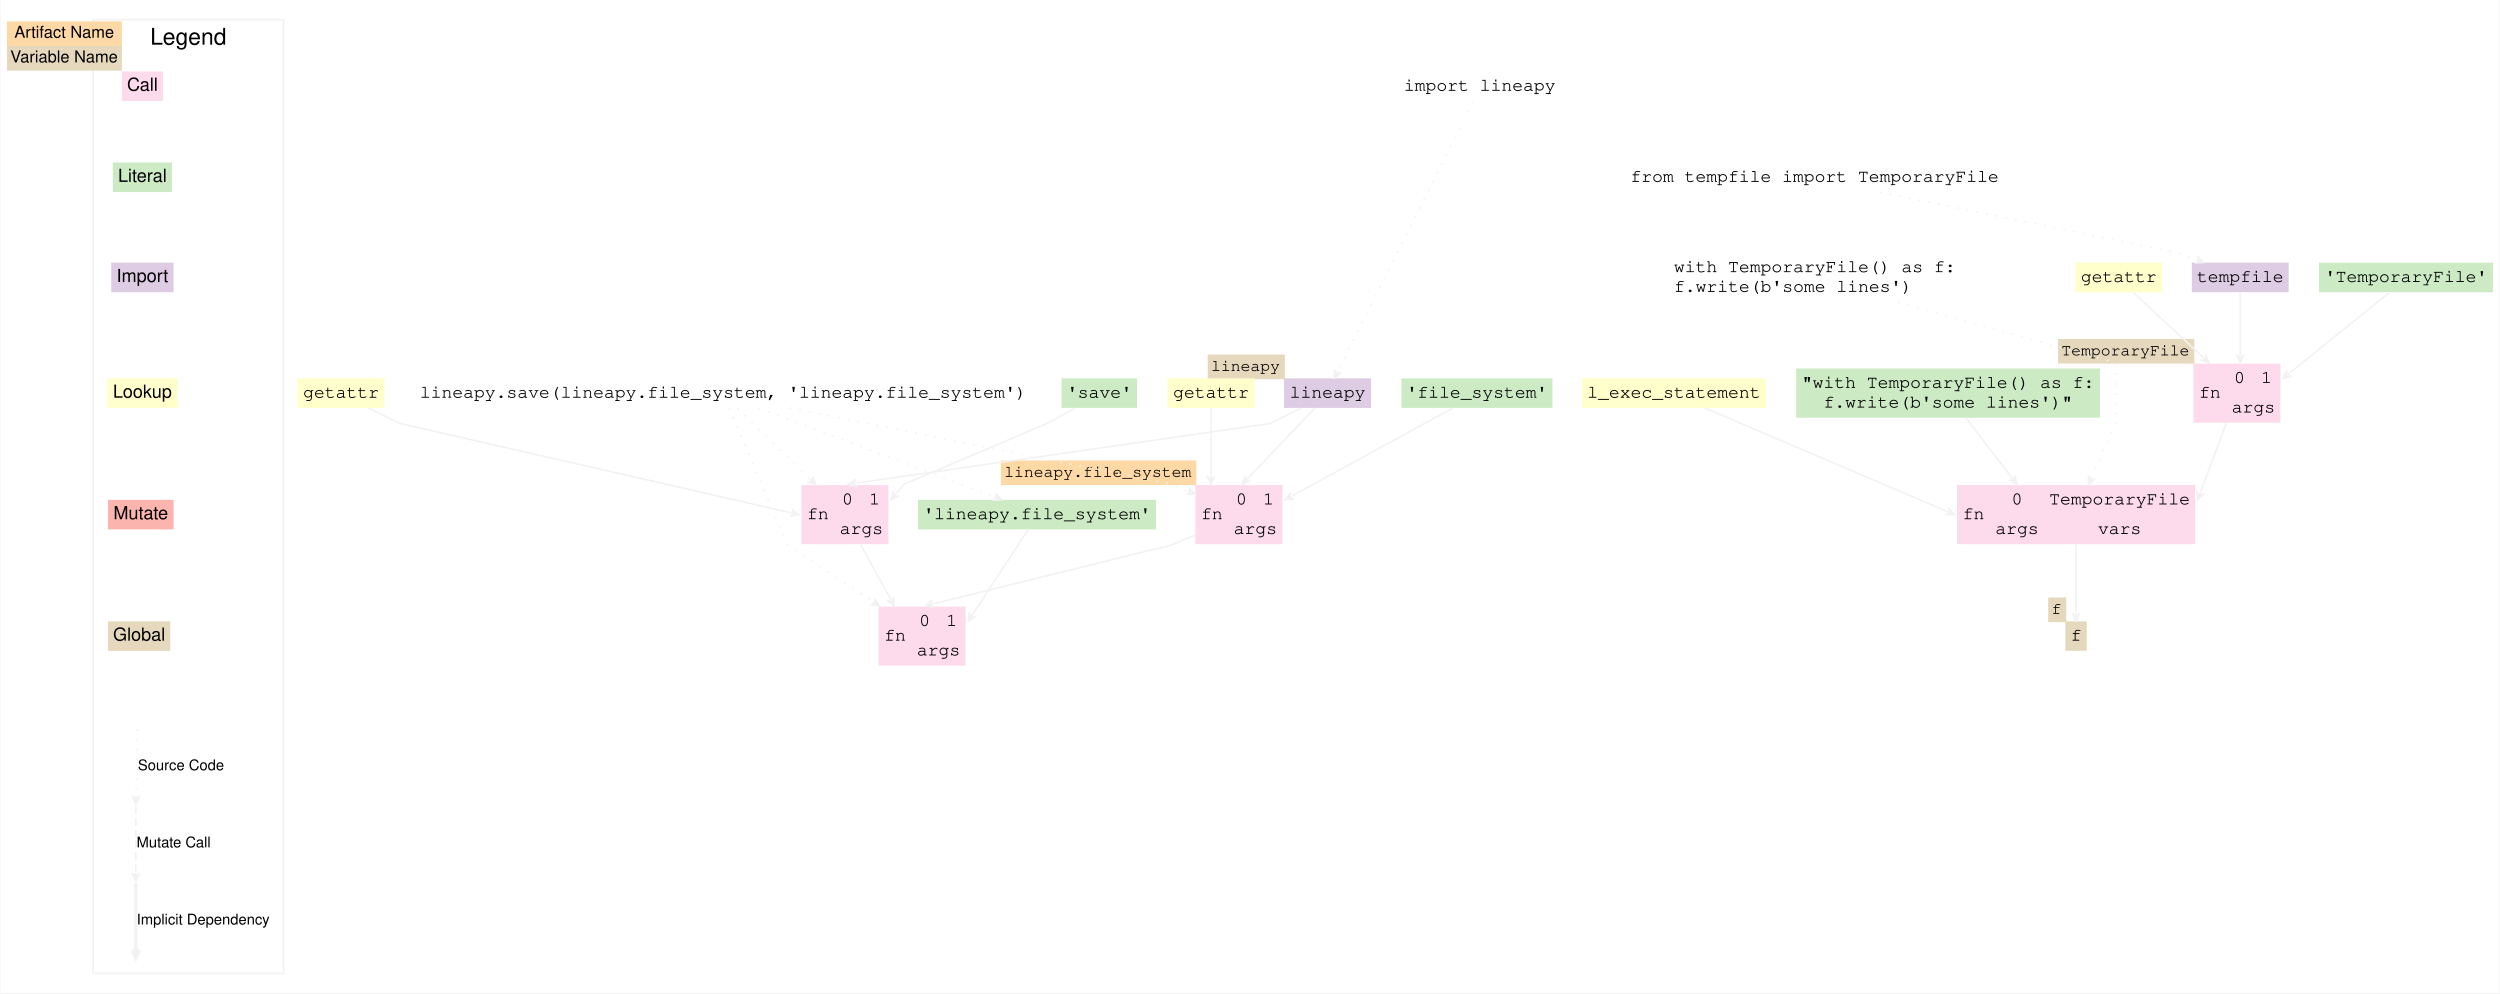
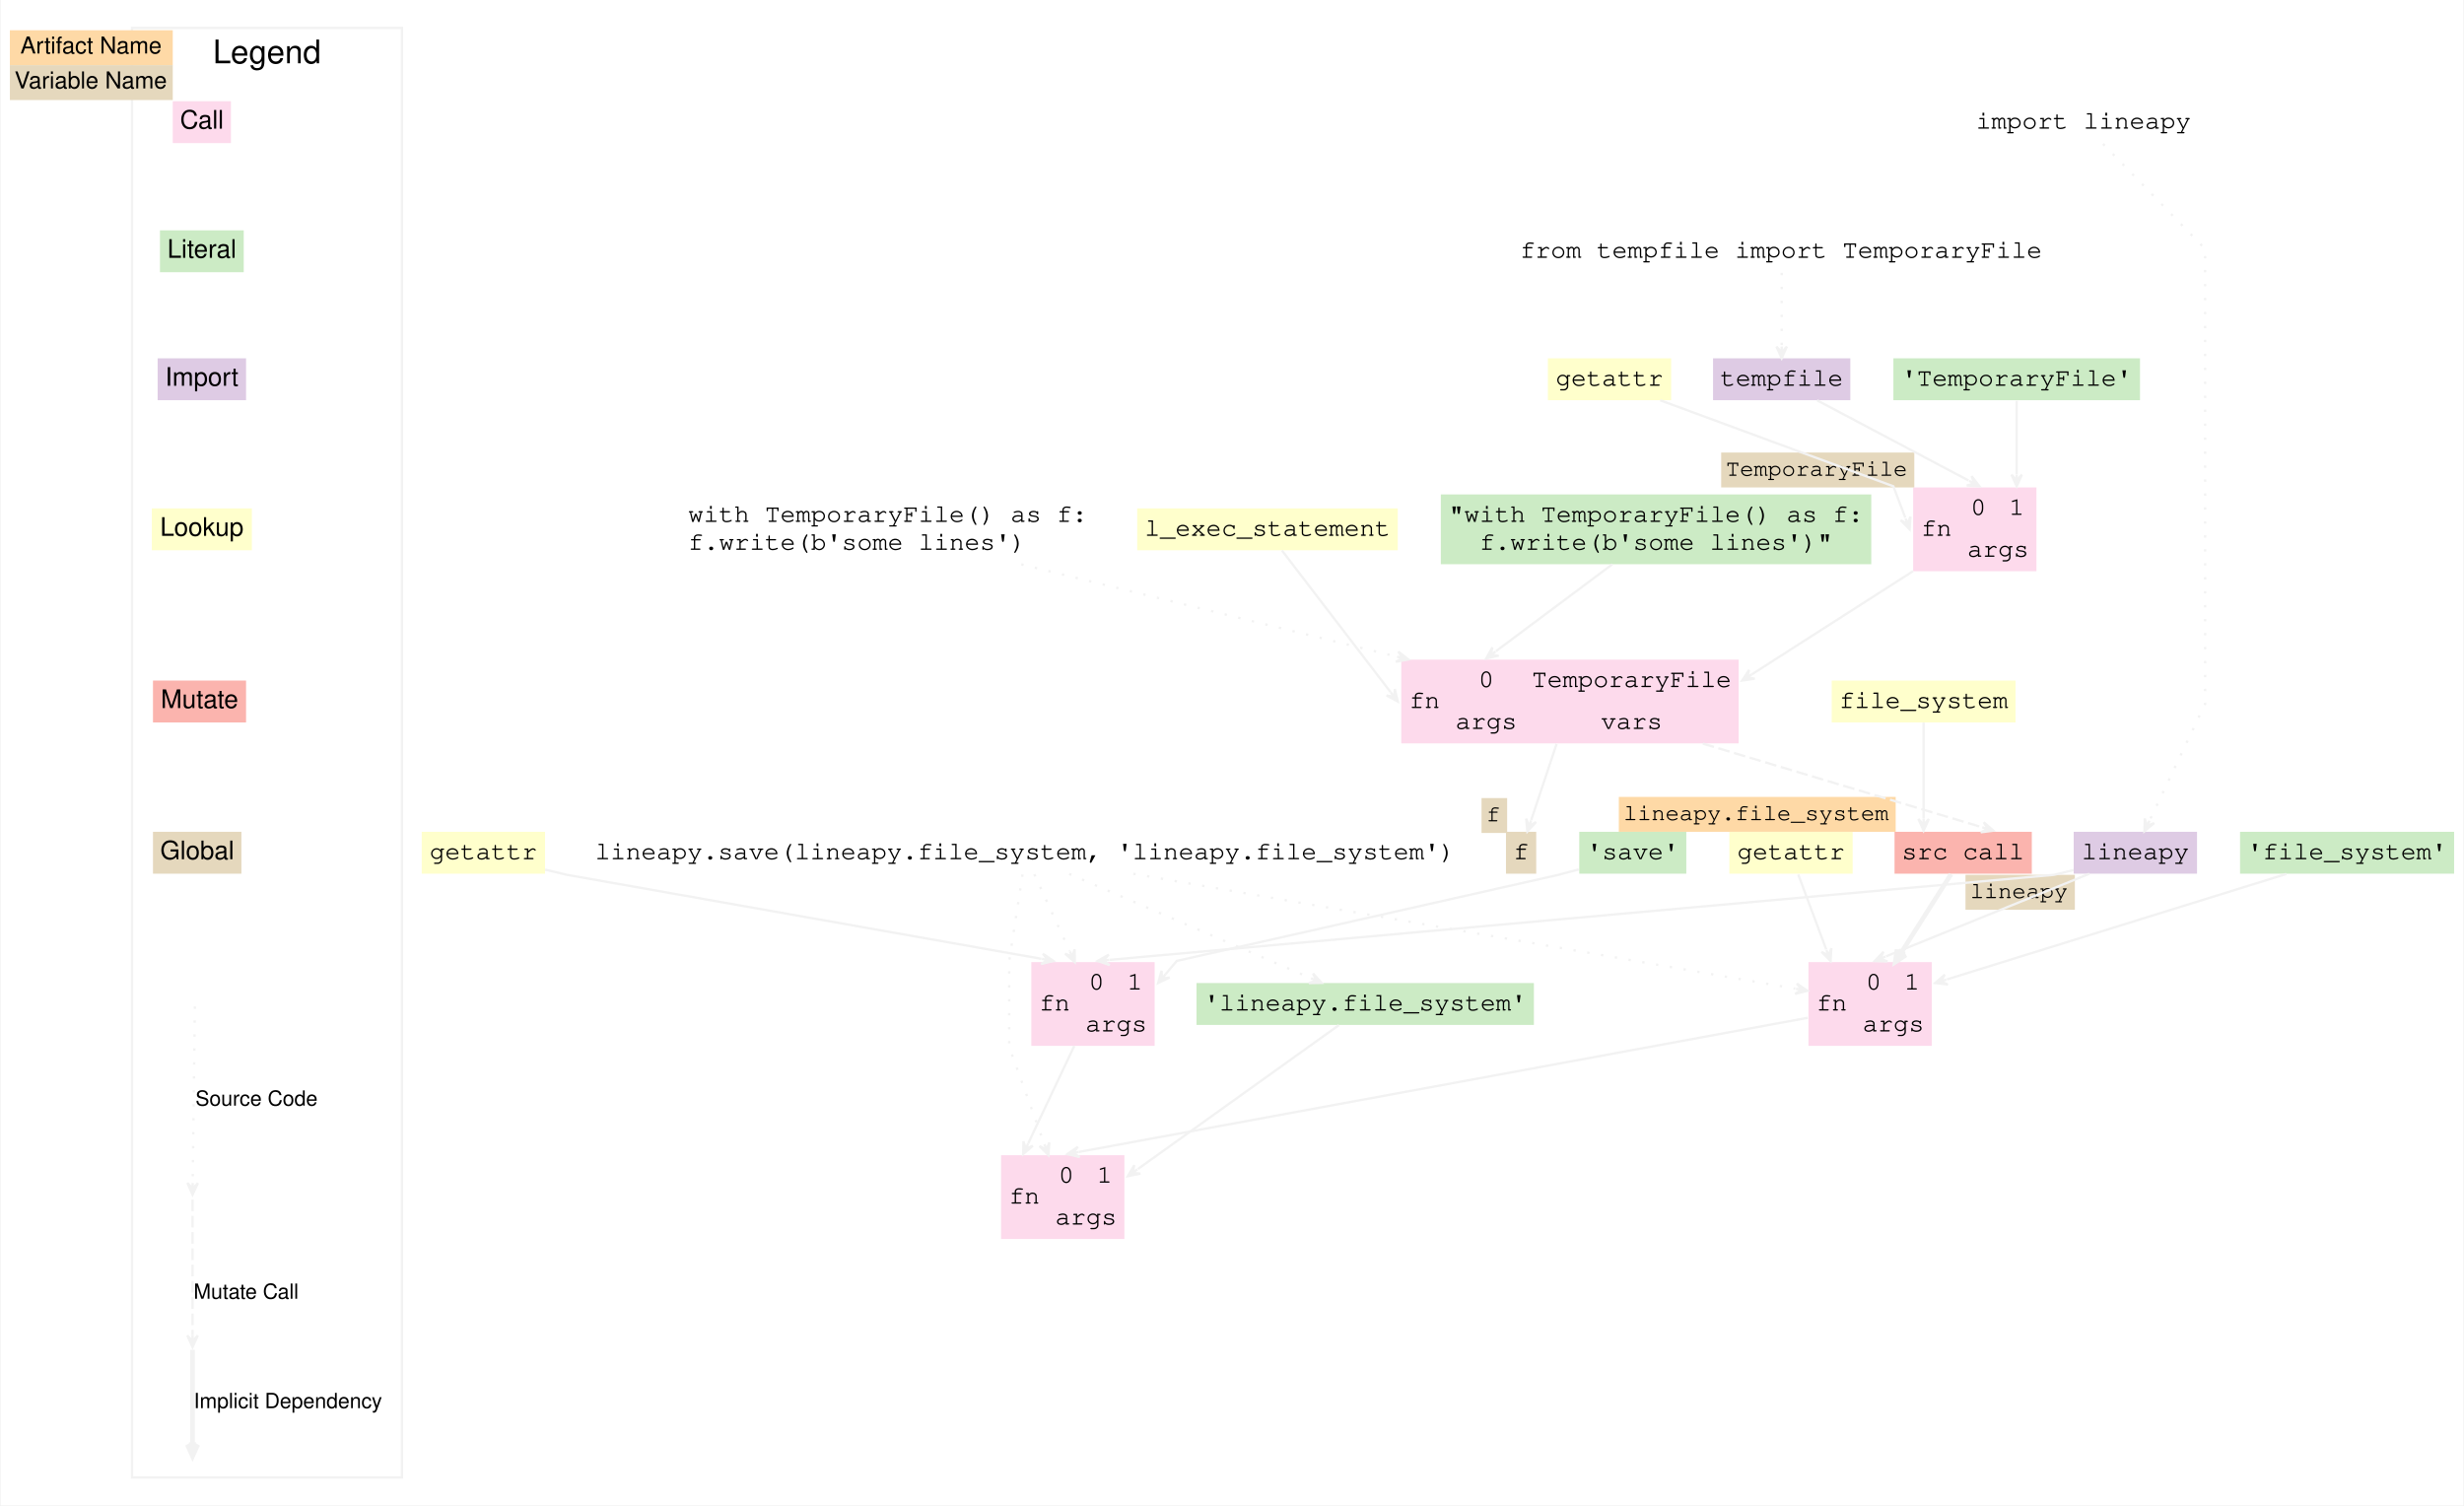
- <svg xmlns="http://www.w3.org/2000/svg" width="1523pt" height="605pt" viewBox="0 0 1522.5 605">
-   <g class="graph" transform="scale(1) translate(4 601)">
-     <polygon points="-4 4 -4 -601 1518.5 -601 1518.5 4" fill="#fff" stroke="transparent" />
+ <svg xmlns="http://www.w3.org/2000/svg" width="1059pt" height="647pt" viewBox="0 0 1058.5 647">
+   <g class="graph" transform="scale(1) translate(4 643)">
+     <polygon points="-4 4 -4 -643 1054.5 -643 1054.5 4" fill="#fff" stroke="transparent" />
    <g class="cluster">
-       <polygon points="52.5 -8 52.5 -589 168.5 -589 168.5 -8" fill="none" stroke="#f2f2f2" />
-       <text x="110.5" y="-573.8" font-family="Helvetica,sans-Serif" font-size="14" text-anchor="middle">Legend</text>
-     </g>
-     <g class="node">
-       <polygon points="70 -539.5 70 -557.5 95 -557.5 95 -539.5" fill="#fddaec" stroke="#f2f2f2" stroke-width="0" />
-       <text x="82.5" y="-545.7" fill="#000000" font-family="Helvetica,sans-Serif" font-size="11" text-anchor="middle">Call</text>
-       <polygon points="0 -573 0 -588 70 -588 70 -573" fill="#fed9a6" stroke="transparent" />
-       <text x="4.5" y="-578" fill="#000000" font-family="Helvetica,sans-Serif" font-size="10">Artifact Name</text>
-       <polygon points="0 -558 0 -573 70 -573 70 -558" fill="#e5d8bd" stroke="transparent" />
-       <text x="2" y="-563" fill="#000000" font-family="Helvetica,sans-Serif" font-size="10">Variable Name</text>
-       <polygon points="100.5 -502 64.5 -502 64.5 -484 100.5 -484" fill="#ccebc5" stroke="#f2f2f2" stroke-width="0" />
-       <text x="82.5" y="-490.2" fill="#000000" font-family="Helvetica,sans-Serif" font-size="11" text-anchor="middle">Literal</text>
-       <polygon points="101.5 -441 63.5 -441 63.5 -423 101.5 -423" fill="#decbe4" stroke="#f2f2f2" stroke-width="0" />
-       <text x="82.5" y="-429.2" fill="#000000" font-family="Helvetica,sans-Serif" font-size="11" text-anchor="middle">Import</text>
-       <polygon points="104 -370.5 61 -370.5 61 -352.5 104 -352.5" fill="#ffc" stroke="#f2f2f2" stroke-width="0" />
-       <text x="82.5" y="-358.7" fill="#000000" font-family="Helvetica,sans-Serif" font-size="11" text-anchor="middle">Lookup</text>
-       <polygon points="61.5 -278.5 61.5 -296.5 101.5 -296.5 101.5 -278.5" fill="#fbb4ae" stroke="#f2f2f2" stroke-width="0" />
-       <text x="81.5" y="-284.7" fill="#000000" font-family="Helvetica,sans-Serif" font-size="11" text-anchor="middle">Mutate</text>
-       <polygon points="99.5 -222.5 61.5 -222.5 61.5 -204.5 99.5 -204.5" fill="#e5d8bd" stroke="#f2f2f2" stroke-width="0" />
-       <text x="80.5" y="-210.7" fill="#000000" font-family="Helvetica,sans-Serif" font-size="11" text-anchor="middle">Global</text>
+       <polygon points="52.5 -8 52.5 -631 168.5 -631 168.5 -8" fill="none" stroke="#f2f2f2" />
+       <text x="110.5" y="-615.8" font-family="Helvetica,sans-Serif" font-size="14" text-anchor="middle">Legend</text>
+     </g>
+     <g class="node">
+       <polygon points="70 -581.5 70 -599.5 95 -599.5 95 -581.5" fill="#fddaec" stroke="#f2f2f2" stroke-width="0" />
+       <text x="82.5" y="-587.7" fill="#000000" font-family="Helvetica,sans-Serif" font-size="11" text-anchor="middle">Call</text>
+       <polygon points="0 -615 0 -630 70 -630 70 -615" fill="#fed9a6" stroke="transparent" />
+       <text x="4.5" y="-620" fill="#000000" font-family="Helvetica,sans-Serif" font-size="10">Artifact Name</text>
+       <polygon points="0 -600 0 -615 70 -615 70 -600" fill="#e5d8bd" stroke="transparent" />
+       <text x="2" y="-605" fill="#000000" font-family="Helvetica,sans-Serif" font-size="10">Variable Name</text>
+       <polygon points="100.5 -544 64.5 -544 64.5 -526 100.5 -526" fill="#ccebc5" stroke="#f2f2f2" stroke-width="0" />
+       <text x="82.5" y="-532.2" fill="#000000" font-family="Helvetica,sans-Serif" font-size="11" text-anchor="middle">Literal</text>
+       <polygon points="101.5 -489 63.5 -489 63.5 -471 101.5 -471" fill="#decbe4" stroke="#f2f2f2" stroke-width="0" />
+       <text x="82.5" y="-477.2" fill="#000000" font-family="Helvetica,sans-Serif" font-size="11" text-anchor="middle">Import</text>
+       <polygon points="104 -424.5 61 -424.5 61 -406.5 104 -406.5" fill="#ffc" stroke="#f2f2f2" stroke-width="0" />
+       <text x="82.5" y="-412.7" fill="#000000" font-family="Helvetica,sans-Serif" font-size="11" text-anchor="middle">Lookup</text>
+       <polygon points="61.5 -332.5 61.5 -350.5 101.5 -350.5 101.5 -332.5" fill="#fbb4ae" stroke="#f2f2f2" stroke-width="0" />
+       <text x="81.5" y="-338.7" fill="#000000" font-family="Helvetica,sans-Serif" font-size="11" text-anchor="middle">Mutate</text>
+       <polygon points="99.5 -285.5 61.5 -285.5 61.5 -267.5 99.5 -267.5" fill="#e5d8bd" stroke="#f2f2f2" stroke-width="0" />
+       <text x="80.5" y="-273.7" fill="#000000" font-family="Helvetica,sans-Serif" font-size="11" text-anchor="middle">Global</text>
    </g>
    <g class="edge">
-       <path d="m79.5-156.87c-0.05 2.11-0.63 28.8-0.88 40.47" fill="none" stroke="#f2f2f2" stroke-dasharray="1,5" />
-       <polygon points="78.5 -111.12 80.86 -116.07 78.56 -113.62 78.61 -116.12 78.61 -116.12 78.61 -116.12 78.56 -113.62 76.36 -116.17 78.5 -111.12" fill="#f2f2f2" stroke="#f2f2f2" />
-       <text x="106" y="-131.8" font-family="Helvetica,sans-Serif" font-size="9" text-anchor="middle">Source Code</text>
-       <path d="m78.5-109.87v40.47" fill="none" stroke="#f2f2f2" stroke-dasharray="5,2" />
-       <polygon points="78.5 -64.12 80.75 -69.12 78.5 -66.62 78.5 -69.12 78.5 -69.12 78.5 -69.12 78.5 -66.62 76.25 -69.12 78.5 -64.12" fill="#f2f2f2" stroke="#f2f2f2" />
+       <path d="m79.5-210.44c-0.03 2.05-0.71 57.54-0.93 75.43" fill="none" stroke="#f2f2f2" stroke-dasharray="1,5" />
+       <polygon points="78.5 -129.56 80.81 -134.53 78.53 -132.06 78.56 -134.56 78.56 -134.56 78.56 -134.56 78.53 -132.06 76.31 -134.58 78.5 -129.56" fill="#f2f2f2" stroke="#f2f2f2" />
+       <text x="106" y="-167.8" font-family="Helvetica,sans-Serif" font-size="9" text-anchor="middle">Source Code</text>
+       <path d="m78.5-127.45v58.33" fill="none" stroke="#f2f2f2" stroke-dasharray="5,2" />
+       <polygon points="78.5 -64.04 80.75 -69.04 78.5 -66.54 78.5 -69.04 78.5 -69.04 78.5 -69.04 78.5 -66.54 76.25 -69.04 78.5 -64.04" fill="#f2f2f2" stroke="#f2f2f2" />
      <text x="101.5" y="-84.8" font-family="Helvetica,sans-Serif" font-size="9" text-anchor="middle">Mutate Call</text>
      <path d="m78.5-62.87v40.47" fill="none" stroke="#f2f2f2" stroke-width="2" />
      <polygon points="78.5 -17.12 80.75 -22.12 79 -19.62 79 -22.12 78.5 -22.12 78 -22.12 78 -19.62 76.25 -22.12 78.5 -17.12" fill="#f2f2f2" stroke="#f2f2f2" stroke-width="2" />
      <text x="119.5" y="-37.8" font-family="Helvetica,sans-Serif" font-size="9" text-anchor="middle">Implicit Dependency</text>
    </g>
    <g class="node">
-       <polygon points="831 -370.5 778 -370.5 778 -352.5 831 -352.5" fill="#decbe4" stroke="#f2f2f2" stroke-width="0" />
-       <text x="804.5" y="-358.7" fill="#000000" font-family="Courier,monospace" font-size="11" text-anchor="middle">lineapy</text>
-       <polygon points="731.5 -370 731.5 -385 778.5 -385 778.5 -370" fill="#e5d8bd" stroke="transparent" />
-       <text x="733.5" y="-375" fill="#000000" font-family="Courier,monospace" font-size="10">lineapy</text>
-       <polygon points="724 -269.5 724 -305.5 777 -305.5 777 -269.5" fill="#fddaec" stroke="#f2f2f2" stroke-width="0" />
-       <text x="734" y="-284.7" fill="#000000" font-family="Courier,monospace" font-size="11" text-anchor="middle">fn</text>
-       <polyline points="744 -269.5 744 -305.5" fill="none" stroke="#f2f2f2" stroke-width="0" />
-       <text x="752" y="-293.7" fill="#000000" font-family="Courier,monospace" font-size="11" text-anchor="middle">0</text>
-       <polyline points="760 -287.5 760 -305.5" fill="none" stroke="#f2f2f2" stroke-width="0" />
-       <text x="768.5" y="-293.7" fill="#000000" font-family="Courier,monospace" font-size="11" text-anchor="middle">1</text>
-       <polyline points="744 -287.5 777 -287.5" fill="none" stroke="#f2f2f2" stroke-width="0" />
-       <text x="760.5" y="-275.7" fill="#000000" font-family="Courier,monospace" font-size="11" text-anchor="middle">args</text>
-       <polygon points="605.5 -305.5 605.5 -320.5 724.5 -320.5 724.5 -305.5" fill="#fed9a6" stroke="transparent" />
-       <text x="607.5" y="-310.5" fill="#000000" font-family="Courier,monospace" font-size="10">lineapy.file_system</text>
-     </g>
-     <g class="edge" stroke="#f2f2f2">
-       <path d="m796.83-352.46c-11.42 11.96-32.42 33.97-40.77 42.73" fill="none" />
-       <polygon points="752.5 -306 757.58 -308.06 754.23 -307.81 755.95 -309.62 755.95 -309.62 755.95 -309.62 754.23 -307.81 754.32 -311.17 752.5 -306" fill="#f2f2f2" />
-     </g>
-     <g class="node">
-       <polygon points="484 -269.5 484 -305.5 537 -305.5 537 -269.5" fill="#fddaec" stroke="#f2f2f2" stroke-width="0" />
-       <text x="494" y="-284.7" fill="#000000" font-family="Courier,monospace" font-size="11" text-anchor="middle">fn</text>
-       <polyline points="504 -269.5 504 -305.5" fill="none" stroke="#f2f2f2" stroke-width="0" />
-       <text x="512" y="-293.7" fill="#000000" font-family="Courier,monospace" font-size="11" text-anchor="middle">0</text>
-       <polyline points="520 -287.5 520 -305.5" fill="none" stroke="#f2f2f2" stroke-width="0" />
-       <text x="528.5" y="-293.7" fill="#000000" font-family="Courier,monospace" font-size="11" text-anchor="middle">1</text>
-       <polyline points="504 -287.5 537 -287.5" fill="none" stroke="#f2f2f2" stroke-width="0" />
-       <text x="520.5" y="-275.7" fill="#000000" font-family="Courier,monospace" font-size="11" text-anchor="middle">args</text>
-     </g>
-     <g class="edge" stroke="#f2f2f2">
-       <path d="m788.23-352.36c-9.14 4.57-18.73 9.36-18.73 9.36s-214.73 30.91-251.63 36.23" fill="none" />
-       <polygon points="512.5 -306 517.77 -304.49 514.97 -306.36 517.45 -306.71 517.45 -306.71 517.45 -306.71 514.97 -306.36 517.13 -308.94 512.5 -306" fill="#f2f2f2" />
-     </g>
-     <g class="node">
-       <polygon points="1390 -441 1331 -441 1331 -423 1390 -423" fill="#decbe4" stroke="#f2f2f2" stroke-width="0" />
-       <text x="1360.5" y="-429.2" fill="#000000" font-family="Courier,monospace" font-size="11" text-anchor="middle">tempfile</text>
-       <polygon points="1332 -343.5 1332 -379.5 1385 -379.5 1385 -343.5" fill="#fddaec" stroke="#f2f2f2" stroke-width="0" />
-       <text x="1342" y="-358.7" fill="#000000" font-family="Courier,monospace" font-size="11" text-anchor="middle">fn</text>
-       <polyline points="1352 -343.5 1352 -379.5" fill="none" stroke="#f2f2f2" stroke-width="0" />
-       <text x="1360" y="-367.7" fill="#000000" font-family="Courier,monospace" font-size="11" text-anchor="middle">0</text>
-       <polyline points="1368 -361.5 1368 -379.5" fill="none" stroke="#f2f2f2" stroke-width="0" />
-       <text x="1376.5" y="-367.7" fill="#000000" font-family="Courier,monospace" font-size="11" text-anchor="middle">1</text>
-       <polyline points="1352 -361.5 1385 -361.5" fill="none" stroke="#f2f2f2" stroke-width="0" />
-       <text x="1368.5" y="-349.7" fill="#000000" font-family="Courier,monospace" font-size="11" text-anchor="middle">args</text>
-       <polygon points="1249.5 -379.5 1249.5 -394.5 1332.5 -394.5 1332.5 -379.5" fill="#e5d8bd" stroke="transparent" />
-       <text x="1251.5" y="-384.5" fill="#000000" font-family="Courier,monospace" font-size="10">TemporaryFile</text>
-     </g>
-     <g class="edge" stroke="#f2f2f2">
-       <path d="m1360.5-422.58v37.42" fill="none" />
-       <polygon points="1360.5 -380 1362.8 -385 1360.5 -382.5 1360.5 -385 1360.5 -385 1360.5 -385 1360.5 -382.5 1358.2 -385 1360.5 -380" fill="#f2f2f2" />
-     </g>
-     <g class="node">
-       <polygon points="1313 -441 1260 -441 1260 -423 1313 -423" fill="#ffc" stroke="#f2f2f2" stroke-width="0" />
-       <text x="1286.5" y="-429.2" fill="#000000" font-family="Courier,monospace" font-size="11" text-anchor="middle">getattr</text>
-     </g>
-     <g class="edge" stroke="#f2f2f2">
-       <path d="m1295.6-422.58c12.21 11.32 33.37 30.94 42.04 38.98" fill="none" />
-       <polygon points="1341.5 -380 1339.4 -385.05 1339.7 -381.7 1337.8 -383.4 1337.8 -383.4 1337.8 -383.4 1339.7 -381.7 1336.3 -381.75 1341.5 -380" fill="#f2f2f2" />
-     </g>
-     <g class="node">
-       <polygon points="1514.5 -441 1408.5 -441 1408.5 -423 1514.5 -423" fill="#ccebc5" stroke="#f2f2f2" stroke-width="0" />
-       <text x="1461.5" y="-429.2" fill="#000000" font-family="Courier,monospace" font-size="11" text-anchor="middle">'TemporaryFile'</text>
-     </g>
-     <g class="edge" stroke="#f2f2f2">
-       <path d="m1451.4-422.84c-16.8 13.55-49.7 40.09-60.98 49.19" fill="none" />
-       <polygon points="1386.5 -370.5 1391.8 -371.89 1388.4 -372.07 1390.4 -373.64 1390.4 -373.64 1390.4 -373.64 1388.4 -372.07 1389 -375.39 1386.5 -370.5" fill="#f2f2f2" />
-     </g>
-     <g class="node">
-       <polygon points="1188 -269.5 1188 -305.5 1333 -305.5 1333 -269.5" fill="#fddaec" stroke="#f2f2f2" stroke-width="0" />
-       <text x="1198" y="-284.7" fill="#000000" font-family="Courier,monospace" font-size="11" text-anchor="middle">fn</text>
-       <polyline points="1208 -269.5 1208 -305.5" fill="none" stroke="#f2f2f2" stroke-width="0" />
-       <text x="1224.5" y="-293.7" fill="#000000" font-family="Courier,monospace" font-size="11" text-anchor="middle">0</text>
-       <polyline points="1208 -287.5 1241 -287.5" fill="none" stroke="#f2f2f2" stroke-width="0" />
-       <text x="1224.5" y="-275.7" fill="#000000" font-family="Courier,monospace" font-size="11" text-anchor="middle">args</text>
-       <polyline points="1241 -269.5 1241 -305.5" fill="none" stroke="#f2f2f2" stroke-width="0" />
-       <text x="1287" y="-293.7" fill="#000000" font-family="Courier,monospace" font-size="11" text-anchor="middle">TemporaryFile</text>
-       <polyline points="1241 -287.5 1333 -287.5" fill="none" stroke="#f2f2f2" stroke-width="0" />
-       <text x="1287" y="-275.7" fill="#000000" font-family="Courier,monospace" font-size="11" text-anchor="middle">vars</text>
-     </g>
-     <g class="edge" stroke="#f2f2f2">
-       <path d="m1352.1-343.35c-5.28 14.07-12.4 33.06-15.72 41.92" fill="none" />
-       <polygon points="1334.5 -296.5 1338.4 -300.39 1335.4 -298.84 1336.3 -301.18 1336.3 -301.18 1336.3 -301.18 1335.4 -298.84 1334.2 -301.97 1334.5 -296.5" fill="#f2f2f2" />
-     </g>
-     <g class="node">
-       <polygon points="1071.5 -370.5 959.5 -370.5 959.5 -352.5 1071.5 -352.5" fill="#ffc" stroke="#f2f2f2" stroke-width="0" />
-       <text x="1015.5" y="-358.7" fill="#000000" font-family="Courier,monospace" font-size="11" text-anchor="middle">l_exec_statement</text>
-     </g>
-     <g class="edge" stroke="#f2f2f2">
-       <path d="m1034.4-352.41c38.96 16.63 126.15 53.85 147.34 62.9" fill="none" />
-       <polygon points="1186.5 -287.5 1182.8 -291.53 1184.2 -288.48 1181.9 -289.46 1181.9 -289.46 1181.9 -289.46 1184.2 -288.48 1181 -287.39 1186.5 -287.5" fill="#f2f2f2" />
-     </g>
-     <g class="node">
-       <polygon points="1275 -376.5 1090 -376.5 1090 -346.5 1275 -346.5" fill="#ccebc5" stroke="#f2f2f2" stroke-width="0" />
-       <text x="1182.5" y="-364.7" fill="#000000" font-family="Courier,monospace" font-size="11" text-anchor="middle">"with TemporaryFile() as f:</text>
-       <text x="1182.5" y="-352.7" fill="#000000" font-family="Courier,monospace" font-size="11" text-anchor="middle">f.write(b'some lines')"</text>
-     </g>
-     <g class="edge" stroke="#f2f2f2">
-       <path d="m1193.3-346.46c9.33 12.11 22.2 28.81 28.06 36.41" fill="none" />
-       <polygon points="1224.5 -306 1223.2 -311.33 1223 -307.98 1221.4 -309.96 1221.4 -309.96 1221.4 -309.96 1223 -307.98 1219.7 -308.59 1224.5 -306" fill="#f2f2f2" />
-     </g>
-     <g class="node">
-       <polygon points="1267 -222.5 1254 -222.5 1254 -204.5 1267 -204.5" fill="#e5d8bd" stroke="#f2f2f2" stroke-width="0" />
-       <text x="1260.5" y="-210.7" fill="#000000" font-family="Courier,monospace" font-size="11" text-anchor="middle">f</text>
-       <polygon points="1243.5 -222 1243.5 -237 1254.5 -237 1254.5 -222" fill="#e5d8bd" stroke="transparent" />
-       <text x="1245.5" y="-227" fill="#000000" font-family="Courier,monospace" font-size="10">f</text>
-     </g>
-     <g class="edge" stroke="#f2f2f2">
-       <path d="m1260.5-269.44v41.59" fill="none" />
-       <polygon points="1260.5 -222.57 1262.8 -227.57 1260.5 -225.07 1260.5 -227.57 1260.5 -227.57 1260.5 -227.57 1260.5 -225.07 1258.2 -227.57 1260.5 -222.57" fill="#f2f2f2" />
-     </g>
-     <g class="node">
-       <polygon points="760 -370.5 707 -370.5 707 -352.5 760 -352.5" fill="#ffc" stroke="#f2f2f2" stroke-width="0" />
-       <text x="733.5" y="-358.7" fill="#000000" font-family="Courier,monospace" font-size="11" text-anchor="middle">getattr</text>
-     </g>
-     <g class="edge" stroke="#f2f2f2">
-       <path d="m733.5-352.46v41.33" fill="none" />
-       <polygon points="733.5 -306 735.75 -311 733.5 -308.5 733.5 -311 733.5 -311 733.5 -311 733.5 -308.5 731.25 -311 733.5 -306" fill="#f2f2f2" />
-     </g>
-     <g class="node">
-       <polygon points="941.5 -370.5 849.5 -370.5 849.5 -352.5 941.5 -352.5" fill="#ccebc5" stroke="#f2f2f2" stroke-width="0" />
-       <text x="895.5" y="-358.7" fill="#000000" font-family="Courier,monospace" font-size="11" text-anchor="middle">'file_system'</text>
-     </g>
-     <g class="edge" stroke="#f2f2f2">
-       <path d="m880.68-352.39c-26.56 14.53-81.04 44.33-97.42 53.29" fill="none" />
-       <polygon points="778.5 -296.5 783.97 -296.93 780.69 -297.7 782.89 -298.9 782.89 -298.9 782.89 -298.9 780.69 -297.7 781.81 -300.87 778.5 -296.5" fill="#f2f2f2" />
-     </g>
-     <g class="node">
-       <polygon points="531 -195.5 531 -231.5 584 -231.5 584 -195.5" fill="#fddaec" stroke="#f2f2f2" stroke-width="0" />
-       <text x="541" y="-210.7" fill="#000000" font-family="Courier,monospace" font-size="11" text-anchor="middle">fn</text>
-       <polyline points="551 -195.5 551 -231.5" fill="none" stroke="#f2f2f2" stroke-width="0" />
-       <text x="559" y="-219.7" fill="#000000" font-family="Courier,monospace" font-size="11" text-anchor="middle">0</text>
-       <polyline points="567 -213.5 567 -231.5" fill="none" stroke="#f2f2f2" stroke-width="0" />
-       <text x="575.5" y="-219.7" fill="#000000" font-family="Courier,monospace" font-size="11" text-anchor="middle">1</text>
-       <polyline points="551 -213.5 584 -213.5" fill="none" stroke="#f2f2f2" stroke-width="0" />
-       <text x="567.5" y="-201.7" fill="#000000" font-family="Courier,monospace" font-size="11" text-anchor="middle">args</text>
-     </g>
-     <g class="edge" stroke="#f2f2f2">
-       <path d="m723.84-275.12c-7.83 3.34-14.34 6.12-14.34 6.12s-118.98 29.35-145.01 35.77" fill="none" />
-       <polygon points="559.5 -232 564.89 -231.01 561.93 -232.6 564.35 -233.2 564.35 -233.2 564.35 -233.2 561.93 -232.6 563.82 -235.38 559.5 -232" fill="#f2f2f2" />
-     </g>
-     <g class="node">
-       <polygon points="700 -296.5 555 -296.5 555 -278.5 700 -278.5" fill="#ccebc5" stroke="#f2f2f2" stroke-width="0" />
-       <text x="627.5" y="-284.7" fill="#000000" font-family="Courier,monospace" font-size="11" text-anchor="middle">'lineapy.file_system'</text>
-     </g>
-     <g class="edge" stroke="#f2f2f2">
-       <path d="m622.18-278.39c-9.01 13.72-26.95 41.06-33.87 51.61" fill="none" />
-       <polygon points="585.5 -222.5 590.12 -225.45 586.87 -224.59 588.24 -226.68 588.24 -226.68 588.24 -226.68 586.87 -224.59 586.36 -227.91 585.5 -222.5" fill="#f2f2f2" />
-     </g>
-     <g class="node">
-       <polygon points="230 -370.5 177 -370.5 177 -352.5 230 -352.5" fill="#ffc" stroke="#f2f2f2" stroke-width="0" />
-       <text x="203.5" y="-358.7" fill="#000000" font-family="Courier,monospace" font-size="11" text-anchor="middle">getattr</text>
-     </g>
-     <g class="edge" stroke="#f2f2f2">
-       <path d="m220.24-352.36c9.4 4.57 19.26 9.36 19.26 9.36s203.03 46.37 237.92 54.34" fill="none" />
-       <polygon points="482.5 -287.5 478.13 -290.81 480.06 -288.06 477.63 -288.61 477.63 -288.61 477.63 -288.61 480.06 -288.06 477.12 -286.42 482.5 -287.5" fill="#f2f2f2" />
-     </g>
-     <g class="node">
-       <polygon points="688.5 -370.5 642.5 -370.5 642.5 -352.5 688.5 -352.5" fill="#ccebc5" stroke="#f2f2f2" stroke-width="0" />
-       <text x="665.5" y="-358.7" fill="#000000" font-family="Courier,monospace" font-size="11" text-anchor="middle">'save'</text>
-     </g>
-     <g class="edge" stroke="#f2f2f2">
-       <path d="m650.62-352.36c-8.35 4.57-17.12 9.36-17.12 9.36l-87 37s-2.53 3.01-4.75 5.64" fill="none" />
-       <polygon points="538.5 -296.5 543.44 -298.88 540.11 -298.41 541.72 -300.32 541.72 -300.32 541.72 -300.32 540.11 -298.41 540 -301.77 538.5 -296.5" fill="#f2f2f2" />
-       <path d="m519.99-269.26c6.32 11.48 14.15 25.71 18.05 32.8" fill="none" />
-       <polygon points="540.5 -232 540.06 -237.47 539.29 -234.19 538.09 -236.38 538.09 -236.38 538.09 -236.38 539.29 -234.19 536.12 -235.3 540.5 -232" fill="#f2f2f2" />
-     </g>
-     <g class="node">
-       <text x="851" y="-545.7" fill="#000000" font-family="Courier,monospace" font-size="11">import lineapy</text>
-     </g>
-     <g class="edge" stroke="#f2f2f2">
-       <path d="m893.26-539.07c-14.83 29.51-64.49 128.28-82.32 163.75" fill="none" stroke-dasharray="1,5" />
-       <polygon points="808.55 -370.56 812.81 -374.02 809.67 -372.79 810.8 -375.03 810.8 -375.03 810.8 -375.03 809.67 -372.79 808.79 -376.04 808.55 -370.56" fill="#f2f2f2" />
-     </g>
-     <g class="node">
-       <text x="989" y="-490.2" fill="#000000" font-family="Courier,monospace" font-size="11">from tempfile import TemporaryFile</text>
-     </g>
-     <g class="edge" stroke="#f2f2f2">
-       <path d="m1141-483.95c63.57 12.94 181.49 36.95 181.49 36.95s4.79 1.76 10.96 4.04" fill="none" stroke-dasharray="1,5" />
-       <polygon points="1338.4 -441.14 1334.5 -444.98 1336 -442.01 1333.7 -442.87 1333.7 -442.87 1333.7 -442.87 1336 -442.01 1332.9 -440.76 1338.4 -441.14" fill="#f2f2f2" />
+       <polygon points="940 -285.5 887 -285.5 887 -267.5 940 -267.5" fill="#decbe4" stroke="#f2f2f2" stroke-width="0" />
+       <text x="913.5" y="-273.7" fill="#000000" font-family="Courier,monospace" font-size="11" text-anchor="middle">lineapy</text>
+       <polygon points="840.5 -252 840.5 -267 887.5 -267 887.5 -252" fill="#e5d8bd" stroke="transparent" />
+       <text x="842.5" y="-257" fill="#000000" font-family="Courier,monospace" font-size="10">lineapy</text>
+       <polygon points="773 -193.5 773 -229.5 826 -229.5 826 -193.5" fill="#fddaec" stroke="#f2f2f2" stroke-width="0" />
+       <text x="783" y="-208.7" fill="#000000" font-family="Courier,monospace" font-size="11" text-anchor="middle">fn</text>
+       <polyline points="793 -193.5 793 -229.5" fill="none" stroke="#f2f2f2" stroke-width="0" />
+       <text x="801" y="-217.7" fill="#000000" font-family="Courier,monospace" font-size="11" text-anchor="middle">0</text>
+       <polyline points="809 -211.5 809 -229.5" fill="none" stroke="#f2f2f2" stroke-width="0" />
+       <text x="817.5" y="-217.7" fill="#000000" font-family="Courier,monospace" font-size="11" text-anchor="middle">1</text>
+       <polyline points="793 -211.5 826 -211.5" fill="none" stroke="#f2f2f2" stroke-width="0" />
+       <text x="809.5" y="-199.7" fill="#000000" font-family="Courier,monospace" font-size="11" text-anchor="middle">args</text>
+     </g>
+     <g class="edge" stroke="#f2f2f2">
+       <path d="m893.73-267.47c-26.62 10.82-72.4 29.41-87.35 35.49" fill="none" />
+       <polygon points="801.5 -230 806.98 -229.8 803.82 -230.94 806.13 -231.88 806.13 -231.88 806.13 -231.88 803.82 -230.94 805.29 -233.97 801.5 -230" fill="#f2f2f2" />
+     </g>
+     <g class="node">
+       <polygon points="439 -193.5 439 -229.5 492 -229.5 492 -193.5" fill="#fddaec" stroke="#f2f2f2" stroke-width="0" />
+       <text x="449" y="-208.7" fill="#000000" font-family="Courier,monospace" font-size="11" text-anchor="middle">fn</text>
+       <polyline points="459 -193.5 459 -229.5" fill="none" stroke="#f2f2f2" stroke-width="0" />
+       <text x="467" y="-217.7" fill="#000000" font-family="Courier,monospace" font-size="11" text-anchor="middle">0</text>
+       <polyline points="475 -211.5 475 -229.5" fill="none" stroke="#f2f2f2" stroke-width="0" />
+       <text x="483.5" y="-217.7" fill="#000000" font-family="Courier,monospace" font-size="11" text-anchor="middle">1</text>
+       <polyline points="459 -211.5 492 -211.5" fill="none" stroke="#f2f2f2" stroke-width="0" />
+       <text x="475.5" y="-199.7" fill="#000000" font-family="Courier,monospace" font-size="11" text-anchor="middle">args</text>
+     </g>
+     <g class="edge" stroke="#f2f2f2">
+       <path d="m886.97-269.06c-4.88 1.19-8.47 2.06-8.47 2.06s-358.23 32.25-405.8 36.53" fill="none" />
+       <polygon points="467.5 -230 472.68 -228.21 469.99 -230.22 472.48 -230.45 472.48 -230.45 472.48 -230.45 469.99 -230.22 472.28 -232.69 467.5 -230" fill="#f2f2f2" />
+     </g>
+     <g class="node">
+       <polygon points="791 -489 732 -489 732 -471 791 -471" fill="#decbe4" stroke="#f2f2f2" stroke-width="0" />
+       <text x="761.5" y="-477.2" fill="#000000" font-family="Courier,monospace" font-size="11" text-anchor="middle">tempfile</text>
+       <polygon points="818 -397.5 818 -433.5 871 -433.5 871 -397.5" fill="#fddaec" stroke="#f2f2f2" stroke-width="0" />
+       <text x="828" y="-412.7" fill="#000000" font-family="Courier,monospace" font-size="11" text-anchor="middle">fn</text>
+       <polyline points="838 -397.5 838 -433.5" fill="none" stroke="#f2f2f2" stroke-width="0" />
+       <text x="846" y="-421.7" fill="#000000" font-family="Courier,monospace" font-size="11" text-anchor="middle">0</text>
+       <polyline points="854 -415.5 854 -433.5" fill="none" stroke="#f2f2f2" stroke-width="0" />
+       <text x="862.5" y="-421.7" fill="#000000" font-family="Courier,monospace" font-size="11" text-anchor="middle">1</text>
+       <polyline points="838 -415.5 871 -415.5" fill="none" stroke="#f2f2f2" stroke-width="0" />
+       <text x="854.5" y="-403.7" fill="#000000" font-family="Courier,monospace" font-size="11" text-anchor="middle">args</text>
+       <polygon points="735.5 -433.5 735.5 -448.5 818.5 -448.5 818.5 -433.5" fill="#e5d8bd" stroke="transparent" />
+       <text x="737.5" y="-438.5" fill="#000000" font-family="Courier,monospace" font-size="10">TemporaryFile</text>
+     </g>
+     <g class="edge" stroke="#f2f2f2">
+       <path d="m776.7-470.95c19.67 10.41 52.88 27.99 65.1 34.46" fill="none" />
+       <polygon points="846.5 -434 843.13 -438.33 844.29 -435.17 842.08 -436.34 842.08 -436.34 842.08 -436.34 844.29 -435.17 841.03 -434.35 846.5 -434" fill="#f2f2f2" />
+     </g>
+     <g class="node">
+       <polygon points="714 -489 661 -489 661 -471 714 -471" fill="#ffc" stroke="#f2f2f2" stroke-width="0" />
+       <text x="687.5" y="-477.2" fill="#000000" font-family="Courier,monospace" font-size="11" text-anchor="middle">getattr</text>
+     </g>
+     <g class="edge" stroke="#f2f2f2">
+       <path d="m709.31-470.95c35.09 12.94 100.19 36.95 100.19 36.95s3.01 7.97 5.09 13.44" fill="none" />
+       <polygon points="816.5 -415.5 816.83 -420.97 815.62 -417.84 814.73 -420.18 814.73 -420.18 814.73 -420.18 815.62 -417.84 812.63 -419.38 816.5 -415.5" fill="#f2f2f2" />
+     </g>
+     <g class="node">
+       <polygon points="915.5 -489 809.5 -489 809.5 -471 915.5 -471" fill="#ccebc5" stroke="#f2f2f2" stroke-width="0" />
+       <text x="862.5" y="-477.2" fill="#000000" font-family="Courier,monospace" font-size="11" text-anchor="middle">'TemporaryFile'</text>
+     </g>
+     <g class="edge" stroke="#f2f2f2">
+       <path d="m862.5-470.75v31.63" fill="none" />
+       <polygon points="862.5 -434 864.75 -439 862.5 -436.5 862.5 -439 862.5 -439 862.5 -439 862.5 -436.5 860.25 -439 862.5 -434" fill="#f2f2f2" />
+     </g>
+     <g class="node">
+       <polygon points="598 -323.5 598 -359.5 743 -359.5 743 -323.5" fill="#fddaec" stroke="#f2f2f2" stroke-width="0" />
+       <text x="608" y="-338.7" fill="#000000" font-family="Courier,monospace" font-size="11" text-anchor="middle">fn</text>
+       <polyline points="618 -323.5 618 -359.5" fill="none" stroke="#f2f2f2" stroke-width="0" />
+       <text x="634.5" y="-347.7" fill="#000000" font-family="Courier,monospace" font-size="11" text-anchor="middle">0</text>
+       <polyline points="618 -341.5 651 -341.5" fill="none" stroke="#f2f2f2" stroke-width="0" />
+       <text x="634.5" y="-329.7" fill="#000000" font-family="Courier,monospace" font-size="11" text-anchor="middle">args</text>
+       <polyline points="651 -323.5 651 -359.5" fill="none" stroke="#f2f2f2" stroke-width="0" />
+       <text x="697" y="-347.7" fill="#000000" font-family="Courier,monospace" font-size="11" text-anchor="middle">TemporaryFile</text>
+       <polyline points="651 -341.5 743 -341.5" fill="none" stroke="#f2f2f2" stroke-width="0" />
+       <text x="697" y="-329.7" fill="#000000" font-family="Courier,monospace" font-size="11" text-anchor="middle">vars</text>
+     </g>
+     <g class="edge" stroke="#f2f2f2">
+       <path d="m817.96-397.52c-24.07 15.41-57.52 36.82-69.22 44.31" fill="none" />
+       <polygon points="744.5 -350.5 749.92 -351.3 746.61 -351.85 748.71 -353.2 748.71 -353.2 748.71 -353.2 746.61 -351.85 747.5 -355.09 744.5 -350.5" fill="#f2f2f2" />
+     </g>
+     <g class="node">
+       <polygon points="596.5 -424.5 484.5 -424.5 484.5 -406.5 596.5 -406.5" fill="#ffc" stroke="#f2f2f2" stroke-width="0" />
+       <text x="540.5" y="-412.7" fill="#000000" font-family="Courier,monospace" font-size="11" text-anchor="middle">l_exec_statement</text>
+     </g>
+     <g class="edge" stroke="#f2f2f2">
+       <path d="m546.71-406.41c11.96 15.59 37.8 49.28 46.7 60.89" fill="none" />
+       <polygon points="596.5 -341.5 595.24 -346.84 594.98 -343.48 593.46 -345.47 593.46 -345.47 593.46 -345.47 594.98 -343.48 591.67 -344.1 596.5 -341.5" fill="#f2f2f2" />
+     </g>
+     <g class="node">
+       <polygon points="800 -430.5 615 -430.5 615 -400.5 800 -400.5" fill="#ccebc5" stroke="#f2f2f2" stroke-width="0" />
+       <text x="707.5" y="-418.7" fill="#000000" font-family="Courier,monospace" font-size="11" text-anchor="middle">"with TemporaryFile() as f:</text>
+       <text x="707.5" y="-406.7" fill="#000000" font-family="Courier,monospace" font-size="11" text-anchor="middle">f.write(b'some lines')"</text>
+     </g>
+     <g class="edge" stroke="#f2f2f2">
+       <path d="m688.7-400.46c-16.9 12.61-40.47 30.21-49.98 37.31" fill="none" />
+       <polygon points="634.5 -360 639.85 -361.19 636.5 -361.5 638.51 -362.99 638.51 -362.99 638.51 -362.99 636.5 -361.5 637.16 -364.79 634.5 -360" fill="#f2f2f2" />
+     </g>
+     <g class="node">
+       <polygon points="656 -285.5 643 -285.5 643 -267.5 656 -267.5" fill="#e5d8bd" stroke="#f2f2f2" stroke-width="0" />
+       <text x="649.5" y="-273.7" fill="#000000" font-family="Courier,monospace" font-size="11" text-anchor="middle">f</text>
+       <polygon points="632.5 -285 632.5 -300 643.5 -300 643.5 -285" fill="#e5d8bd" stroke="transparent" />
+       <text x="634.5" y="-290" fill="#000000" font-family="Courier,monospace" font-size="10">f</text>
+       <polygon points="862 -350.5 783 -350.5 783 -332.5 862 -332.5" fill="#ffc" stroke="#f2f2f2" stroke-width="0" />
+       <text x="822.5" y="-338.7" fill="#000000" font-family="Courier,monospace" font-size="11" text-anchor="middle">file_system</text>
+       <polygon points="810 -267.5 810 -285.5 869 -285.5 869 -267.5" fill="#fbb4ae" stroke="#f2f2f2" stroke-width="0" />
+       <text x="823" y="-273.7" fill="#000000" font-family="Courier,monospace" font-size="11" text-anchor="middle">src</text>
+       <polyline points="836 -267.5 836 -285.5" fill="none" stroke="#f2f2f2" stroke-width="0" />
+       <text x="852.5" y="-273.7" fill="#000000" font-family="Courier,monospace" font-size="11" text-anchor="middle">call</text>
+       <polygon points="691.5 -285.5 691.5 -300.5 810.5 -300.5 810.5 -285.5" fill="#fed9a6" stroke="transparent" />
+       <text x="693.5" y="-290.5" fill="#000000" font-family="Courier,monospace" font-size="10">lineapy.file_system</text>
+     </g>
+     <g class="edge" stroke="#f2f2f2">
+       <path d="m822.5-332.46v41.33" fill="none" />
+       <polygon points="822.5 -286 824.75 -291 822.5 -288.5 822.5 -291 822.5 -291 822.5 -291 822.5 -288.5 820.25 -291 822.5 -286" fill="#f2f2f2" />
+       <path d="m834.27-267.26c-5.35 8.42-13.88 21.85-21.15 33.3" fill="none" stroke-width="2" />
+       <polygon points="810.3 -229.51 814.88 -232.53 812.07 -231.36 813.41 -233.47 812.98 -233.74 812.56 -234 811.22 -231.89 811.08 -234.94 810.3 -229.51" fill="#f2f2f2" stroke-width="2" />
+       <path d="m664.76-323.28-10.91 32.73" fill="none" />
+       <polygon points="652.22 -285.67 655.94 -289.7 653.01 -288.04 653.81 -290.41 653.81 -290.41 653.81 -290.41 653.01 -288.04 651.67 -291.13 652.22 -285.67" fill="#f2f2f2" />
+       <path d="m727.59-323.41c45.03 13.49 103 30.85 120.01 35.94" fill="none" stroke-dasharray="5,2" />
+       <polygon points="852.5 -286 848.36 -289.59 850.11 -286.72 847.71 -287.43 847.71 -287.43 847.71 -287.43 850.11 -286.72 847.06 -285.28 852.5 -286" fill="#f2f2f2" />
+     </g>
+     <g class="node">
+       <polygon points="792 -285.5 739 -285.5 739 -267.5 792 -267.5" fill="#ffc" stroke="#f2f2f2" stroke-width="0" />
+       <text x="765.5" y="-273.7" fill="#000000" font-family="Courier,monospace" font-size="11" text-anchor="middle">getattr</text>
+     </g>
+     <g class="edge" stroke="#f2f2f2">
+       <path d="m768.62-267.15c3.53 9.44 9.15 24.5 12.04 32.23" fill="none" />
+       <polygon points="782.5 -230 782.86 -235.47 781.62 -232.34 780.75 -234.68 780.75 -234.68 780.75 -234.68 781.62 -232.34 778.64 -233.9 782.5 -230" fill="#f2f2f2" />
+     </g>
+     <g class="node">
+       <polygon points="1050.5 -285.5 958.5 -285.5 958.5 -267.5 1050.5 -267.5" fill="#ccebc5" stroke="#f2f2f2" stroke-width="0" />
+       <text x="1004.5" y="-273.7" fill="#000000" font-family="Courier,monospace" font-size="11" text-anchor="middle">'file_system'</text>
+     </g>
+     <g class="edge" stroke="#f2f2f2">
+       <path d="m978.38-267.38c-42.69 13.26-124.8 38.78-145.86 45.32" fill="none" />
+       <polygon points="827.5 -220.5 832.94 -219.84 829.89 -221.24 832.27 -221.98 832.27 -221.98 832.27 -221.98 829.89 -221.24 831.61 -224.13 827.5 -220.5" fill="#f2f2f2" />
+     </g>
+     <g class="node">
+       <polygon points="426 -110.5 426 -146.5 479 -146.5 479 -110.5" fill="#fddaec" stroke="#f2f2f2" stroke-width="0" />
+       <text x="436" y="-125.7" fill="#000000" font-family="Courier,monospace" font-size="11" text-anchor="middle">fn</text>
+       <polyline points="446 -110.5 446 -146.5" fill="none" stroke="#f2f2f2" stroke-width="0" />
+       <text x="454" y="-134.7" fill="#000000" font-family="Courier,monospace" font-size="11" text-anchor="middle">0</text>
+       <polyline points="462 -128.5 462 -146.5" fill="none" stroke="#f2f2f2" stroke-width="0" />
+       <text x="470.5" y="-134.7" fill="#000000" font-family="Courier,monospace" font-size="11" text-anchor="middle">1</text>
+       <polyline points="446 -128.5 479 -128.5" fill="none" stroke="#f2f2f2" stroke-width="0" />
+       <text x="462.5" y="-116.7" fill="#000000" font-family="Courier,monospace" font-size="11" text-anchor="middle">args</text>
+     </g>
+     <g class="edge" stroke="#f2f2f2">
+       <path d="m772.72-205.57c-74.1 13.64-278.61 51.28-313.22 57.65" fill="none" />
+       <polygon points="454.5 -147 459.82 -145.69 456.96 -147.45 459.42 -147.91 459.42 -147.91 459.42 -147.91 456.96 -147.45 459.01 -150.12 454.5 -147" fill="#f2f2f2" />
+     </g>
+     <g class="node">
+       <polygon points="655 -220.5 510 -220.5 510 -202.5 655 -202.5" fill="#ccebc5" stroke="#f2f2f2" stroke-width="0" />
+       <text x="582.5" y="-208.7" fill="#000000" font-family="Courier,monospace" font-size="11" text-anchor="middle">'lineapy.file_system'</text>
+     </g>
+     <g class="edge" stroke="#f2f2f2">
+       <path d="m571.19-202.41c-22.4 16.04-71.56 51.22-86.38 61.83" fill="none" />
+       <polygon points="480.5 -137.5 485.88 -138.58 482.53 -138.95 484.57 -140.41 484.57 -140.41 484.57 -140.41 482.53 -138.95 483.26 -142.24 480.5 -137.5" fill="#f2f2f2" />
+     </g>
+     <g class="node">
+       <polygon points="230 -285.5 177 -285.5 177 -267.5 230 -267.5" fill="#ffc" stroke="#f2f2f2" stroke-width="0" />
+       <text x="203.5" y="-273.7" fill="#000000" font-family="Courier,monospace" font-size="11" text-anchor="middle">getattr</text>
+     </g>
+     <g class="edge" stroke="#f2f2f2">
+       <path d="m230.04-269.23c5.4 1.27 9.46 2.23 9.46 2.23s171.65 30.39 203.83 36.09" fill="none" />
+       <polygon points="448.5 -230 443.97 -233.09 446.04 -230.44 443.58 -230.87 443.58 -230.87 443.58 -230.87 446.04 -230.44 443.18 -228.66 448.5 -230" fill="#f2f2f2" />
+     </g>
+     <g class="node">
+       <polygon points="720.5 -285.5 674.5 -285.5 674.5 -267.5 720.5 -267.5" fill="#ccebc5" stroke="#f2f2f2" stroke-width="0" />
+       <text x="697.5" y="-273.7" fill="#000000" font-family="Courier,monospace" font-size="11" text-anchor="middle">'save'</text>
+     </g>
+     <g class="edge" stroke="#f2f2f2">
+       <path d="m674.24-269.32c-4.96 1.32-8.74 2.32-8.74 2.32s-164 37-164 37-2.53 3.01-4.75 5.64" fill="none" />
+       <polygon points="493.5 -220.5 498.44 -222.88 495.11 -222.41 496.72 -224.32 496.72 -224.32 496.72 -224.32 495.11 -222.41 495 -225.77 493.5 -220.5" fill="#f2f2f2" />
+       <path d="m457.46-193.48c-6.66 14.1-15.68 33.2-19.78 41.86" fill="none" />
+       <polygon points="435.5 -147 439.67 -150.56 436.57 -149.26 437.64 -151.52 437.64 -151.52 437.64 -151.52 436.57 -149.26 435.6 -152.48 435.5 -147" fill="#f2f2f2" />
+     </g>
+     <g class="node">
+       <text x="845" y="-587.7" fill="#000000" font-family="Courier,monospace" font-size="11">import lineapy</text>
+     </g>
+     <g class="edge" stroke="#f2f2f2">
+       <path d="m899.62-581.14c14.63 15.05 43.88 45.14 43.88 45.14v195.5s-14.99 31.49-23.78 49.94" fill="none" stroke-dasharray="1,5" />
+       <polygon points="917.42 -285.74 921.6 -289.28 918.5 -287.99 919.57 -290.25 919.57 -290.25 919.57 -290.25 918.5 -287.99 917.54 -291.22 917.42 -285.74" fill="#f2f2f2" />
+     </g>
+     <g class="node">
+       <text x="649" y="-532.2" fill="#000000" font-family="Courier,monospace" font-size="11">from tempfile import TemporaryFile</text>
+     </g>
+     <g class="edge" stroke="#f2f2f2">
+       <path d="m761.5-525.72v31.58" fill="none" stroke-dasharray="1,5" />
+       <polygon points="761.5 -489.05 763.75 -494.05 761.5 -491.55 761.5 -494.05 761.5 -494.05 761.5 -494.05 761.5 -491.55 759.25 -494.05 761.5 -489.05" fill="#f2f2f2" />
    </g>
    <g class="node" fill="#000000" font-family="Courier,monospace" font-size="11">
-       <text x="1015.5" y="-435.2">with TemporaryFile() as f:</text>
-       <text x="1015.5" y="-423.2">f.write(b'some lines')</text>
-     </g>
-     <g class="edge" stroke="#f2f2f2">
-       <path d="m1152-416.93c54.17 15.1 132.51 36.93 132.51 36.93v37s-7.7 17.48-14.38 32.65" fill="none" stroke-dasharray="1,5" />
-       <polygon points="1268.1 -305.74 1272.2 -309.41 1269.1 -308.03 1270.1 -310.32 1270.1 -310.32 1270.1 -310.32 1269.1 -308.03 1268 -311.23 1268.1 -305.74" fill="#f2f2f2" />
-     </g>
-     <g class="node">
-       <text x="251.5" y="-358.7" fill="#000000" font-family="Courier,monospace" font-size="11">lineapy.save(lineapy.file_system, 'lineapy.file_system')</text>
-     </g>
-     <g class="edge" stroke="#f2f2f2">
-       <path d="m476.78-352.46c75.94 15.16 232.72 46.46 232.72 46.46s3.97 1.7 9.44 4.03" fill="none" stroke-dasharray="1,5" />
-       <polygon points="723.84 -299.88 720.12 -303.91 721.54 -300.86 719.24 -301.84 719.24 -301.84 719.24 -301.84 721.54 -300.86 718.36 -299.77 723.84 -299.88" fill="#f2f2f2" />
-       <path d="m458.04-352.38c35.2 13.27 104.94 39.56 143.06 53.93" fill="none" stroke-dasharray="1,5" />
-       <polygon points="606.04 -296.59 602.15 -300.46 603.7 -297.47 601.36 -298.35 601.36 -298.35 601.36 -298.35 603.7 -297.47 600.57 -296.25 606.04 -296.59" fill="#f2f2f2" />
-       <path d="m444.99-352.24c10.71 10.42 29.5 28.71 44.22 43.03" fill="none" stroke-dasharray="1,5" />
-       <polygon points="492.86 -305.66 490.85 -310.76 491.07 -307.41 489.28 -309.15 489.28 -309.15 489.28 -309.15 491.07 -307.41 487.71 -307.54 492.86 -305.66" fill="#f2f2f2" />
-       <path d="m439.96-352.38c9.55 22.39 35.54 83.38 35.54 83.38s28.39 18.87 51.76 34.4" fill="none" stroke-dasharray="1,5" />
-       <polygon points="531.55 -231.74 528.64 -236.39 529.47 -233.13 527.39 -234.51 527.39 -234.51 527.39 -234.51 529.47 -233.13 526.15 -232.64 531.55 -231.74" fill="#f2f2f2" />
+       <text x="291.5" y="-418.7">with TemporaryFile() as f:</text>
+       <text x="291.5" y="-406.7">f.write(b'some lines')</text>
+     </g>
+     <g class="edge" stroke="#f2f2f2">
+       <path d="m434.69-400.45c46.05 11.32 111.13 27.31 161.27 39.63" fill="none" stroke-dasharray="1,5" />
+       <polygon points="601.07 -359.56 596.75 -362.94 598.64 -360.16 596.21 -360.76 596.21 -360.76 596.21 -360.76 598.64 -360.16 595.67 -358.57 601.07 -359.56" fill="#f2f2f2" />
+     </g>
+     <g class="node">
+       <text x="251.5" y="-273.7" fill="#000000" font-family="Courier,monospace" font-size="11">lineapy.save(lineapy.file_system, 'lineapy.file_system')</text>
+     </g>
+     <g class="edge" stroke="#f2f2f2">
+       <path d="m482.84-267.46c74.74 12.97 220 38.19 284.49 49.38" fill="none" stroke-dasharray="1,5" />
+       <polygon points="772.57 -217.17 768.03 -220.25 770.11 -217.6 767.65 -218.03 767.65 -218.03 767.65 -218.03 770.11 -217.6 767.26 -215.81 772.57 -217.17" fill="#f2f2f2" />
+       <path d="m455.29-267.39c26.5 11.43 74.84 32.29 103.69 44.74" fill="none" stroke-dasharray="1,5" />
+       <polygon points="563.78 -220.58 560.08 -224.62 561.49 -221.57 559.19 -222.56 559.19 -222.56 559.19 -222.56 561.49 -221.57 558.3 -220.49 563.78 -220.58" fill="#f2f2f2" />
+       <path d="m440.29-267.26c3.84 8.34 9.95 21.61 15.19 33" fill="none" stroke-dasharray="1,5" />
+       <polygon points="457.67 -229.51 457.62 -235 456.62 -231.79 455.58 -234.06 455.58 -234.06 455.58 -234.06 456.62 -231.79 453.53 -233.12 457.67 -229.51" fill="#f2f2f2" />
+       <path d="m435.22-267.15c-2.02 13.13-5.72 37.15-5.72 37.15v37s8.37 23.12 15.02 41.46" fill="none" stroke-dasharray="1,5" />
+       <polygon points="446.34 -146.52 446.75 -151.98 445.49 -148.87 444.63 -151.22 444.63 -151.22 444.63 -151.22 445.49 -148.87 442.52 -150.45 446.34 -146.52" fill="#f2f2f2" />
    </g>
  </g>
</svg>
